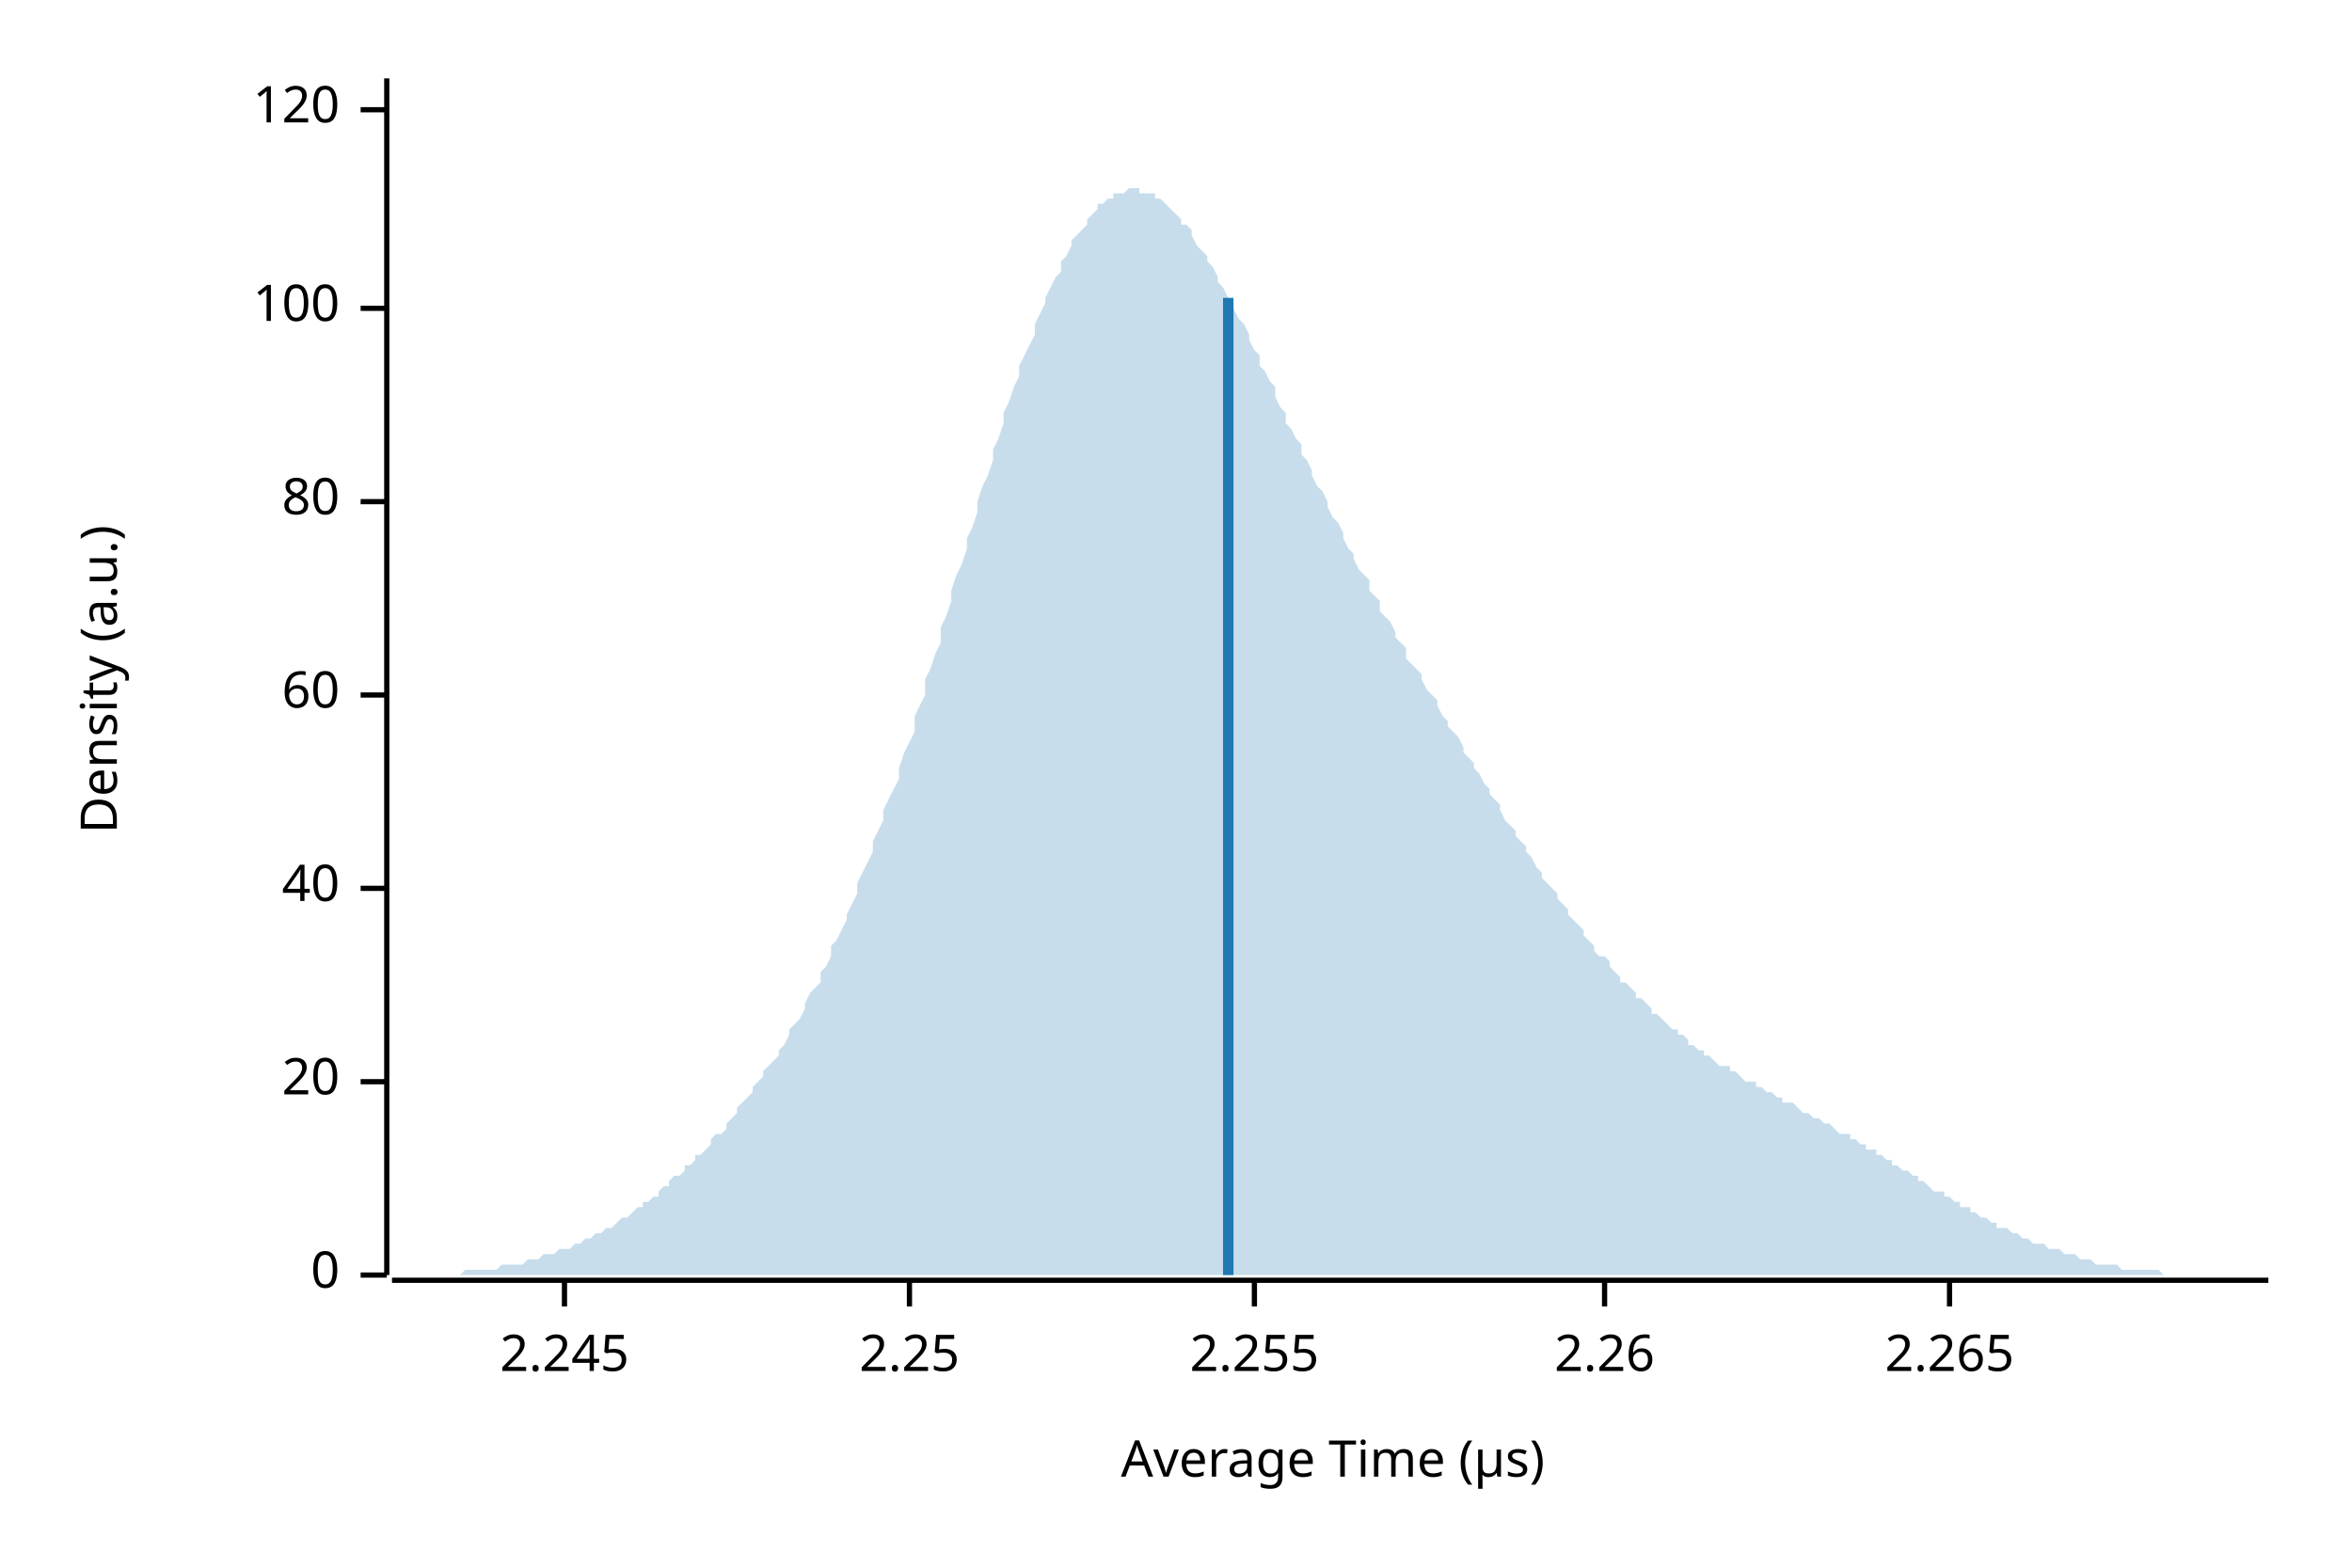
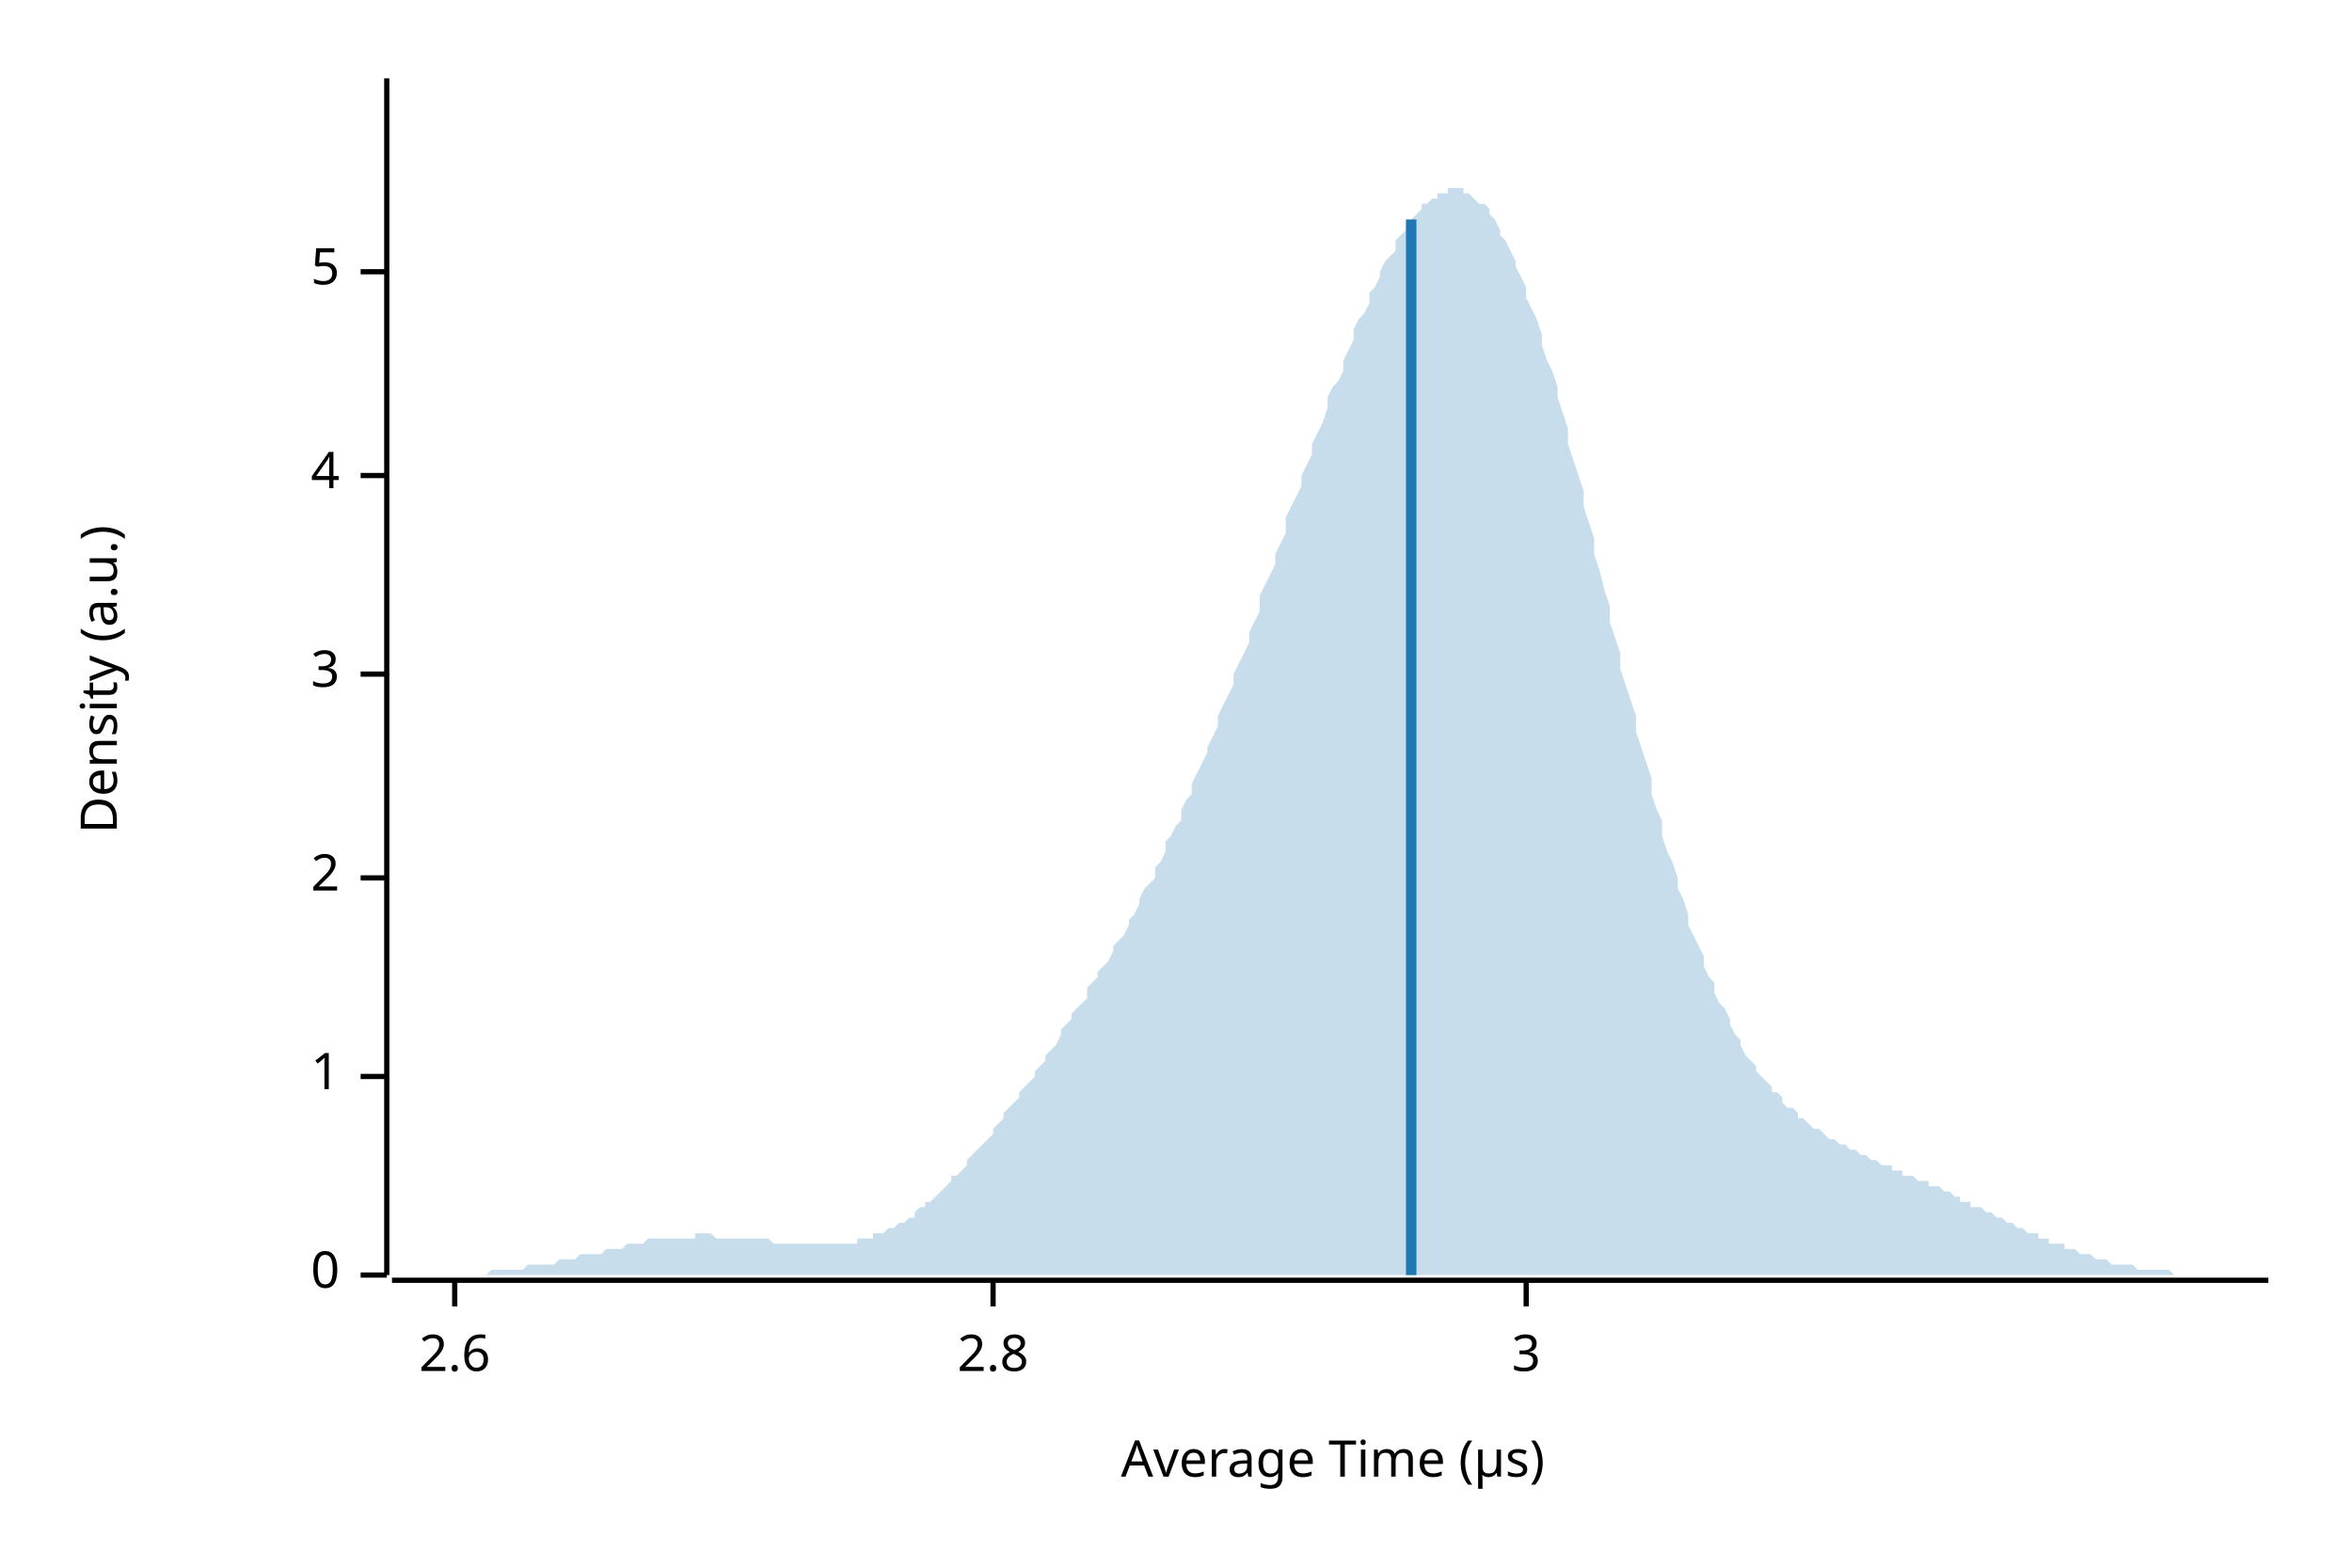
<svg xmlns="http://www.w3.org/2000/svg" width="450" height="300" viewBox="0 0 450 300">
  <text x="15" y="130" dy="0.76em" text-anchor="middle" font-family="sans-serif" font-size="9.677" opacity="1" fill="#000000" transform="rotate(270, 15, 130)">
Density (a.u.)
</text>
  <text x="255" y="285" dy="-0.5ex" text-anchor="middle" font-family="sans-serif" font-size="9.677" opacity="1" fill="#000000">
Average Time (µs)
</text>
  <polyline fill="none" opacity="1" stroke="#000000" stroke-width="1" points="74,15 74,244 " />
  <text x="65" y="244" dy="0.5ex" text-anchor="end" font-family="sans-serif" font-size="9.677" opacity="1" fill="#000000">
0
</text>
  <polyline fill="none" opacity="1" stroke="#000000" stroke-width="1" points="69,244 74,244 " />
-   <text x="65" y="207" dy="0.5ex" text-anchor="end" font-family="sans-serif" font-size="9.677" opacity="1" fill="#000000">
- 20
+   <text x="65" y="206" dy="0.5ex" text-anchor="end" font-family="sans-serif" font-size="9.677" opacity="1" fill="#000000">
+ 1
</text>
-   <polyline fill="none" opacity="1" stroke="#000000" stroke-width="1" points="69,207 74,207 " />
-   <text x="65" y="170" dy="0.5ex" text-anchor="end" font-family="sans-serif" font-size="9.677" opacity="1" fill="#000000">
- 40
+   <polyline fill="none" opacity="1" stroke="#000000" stroke-width="1" points="69,206 74,206 " />
+   <text x="65" y="168" dy="0.5ex" text-anchor="end" font-family="sans-serif" font-size="9.677" opacity="1" fill="#000000">
+ 2
</text>
-   <polyline fill="none" opacity="1" stroke="#000000" stroke-width="1" points="69,170 74,170 " />
-   <text x="65" y="133" dy="0.5ex" text-anchor="end" font-family="sans-serif" font-size="9.677" opacity="1" fill="#000000">
- 60
+   <polyline fill="none" opacity="1" stroke="#000000" stroke-width="1" points="69,168 74,168 " />
+   <text x="65" y="129" dy="0.5ex" text-anchor="end" font-family="sans-serif" font-size="9.677" opacity="1" fill="#000000">
+ 3
</text>
-   <polyline fill="none" opacity="1" stroke="#000000" stroke-width="1" points="69,133 74,133 " />
-   <text x="65" y="96" dy="0.5ex" text-anchor="end" font-family="sans-serif" font-size="9.677" opacity="1" fill="#000000">
- 80
+   <polyline fill="none" opacity="1" stroke="#000000" stroke-width="1" points="69,129 74,129 " />
+   <text x="65" y="91" dy="0.5ex" text-anchor="end" font-family="sans-serif" font-size="9.677" opacity="1" fill="#000000">
+ 4
</text>
-   <polyline fill="none" opacity="1" stroke="#000000" stroke-width="1" points="69,96 74,96 " />
-   <text x="65" y="59" dy="0.5ex" text-anchor="end" font-family="sans-serif" font-size="9.677" opacity="1" fill="#000000">
- 100
+   <polyline fill="none" opacity="1" stroke="#000000" stroke-width="1" points="69,91 74,91 " />
+   <text x="65" y="52" dy="0.5ex" text-anchor="end" font-family="sans-serif" font-size="9.677" opacity="1" fill="#000000">
+ 5
</text>
-   <polyline fill="none" opacity="1" stroke="#000000" stroke-width="1" points="69,59 74,59 " />
-   <text x="65" y="21" dy="0.5ex" text-anchor="end" font-family="sans-serif" font-size="9.677" opacity="1" fill="#000000">
- 120
+   <polyline fill="none" opacity="1" stroke="#000000" stroke-width="1" points="69,52 74,52 " />
+   <polyline fill="none" opacity="1" stroke="#000000" stroke-width="1" points="75,245 434,245 " />
+   <text x="87" y="255" dy="0.76em" text-anchor="middle" font-family="sans-serif" font-size="9.677" opacity="1" fill="#000000">
+ 2.6
</text>
-   <polyline fill="none" opacity="1" stroke="#000000" stroke-width="1" points="69,21 74,21 " />
-   <polyline fill="none" opacity="1" stroke="#000000" stroke-width="1" points="75,245 434,245 " />
-   <text x="108" y="255" dy="0.76em" text-anchor="middle" font-family="sans-serif" font-size="9.677" opacity="1" fill="#000000">
- 2.245
+   <polyline fill="none" opacity="1" stroke="#000000" stroke-width="1" points="87,245 87,250 " />
+   <text x="190" y="255" dy="0.76em" text-anchor="middle" font-family="sans-serif" font-size="9.677" opacity="1" fill="#000000">
+ 2.8
</text>
-   <polyline fill="none" opacity="1" stroke="#000000" stroke-width="1" points="108,245 108,250 " />
-   <text x="174" y="255" dy="0.76em" text-anchor="middle" font-family="sans-serif" font-size="9.677" opacity="1" fill="#000000">
- 2.25
+   <polyline fill="none" opacity="1" stroke="#000000" stroke-width="1" points="190,245 190,250 " />
+   <text x="292" y="255" dy="0.76em" text-anchor="middle" font-family="sans-serif" font-size="9.677" opacity="1" fill="#000000">
+ 3
</text>
-   <polyline fill="none" opacity="1" stroke="#000000" stroke-width="1" points="174,245 174,250 " />
-   <text x="240" y="255" dy="0.76em" text-anchor="middle" font-family="sans-serif" font-size="9.677" opacity="1" fill="#000000">
- 2.255
- </text>
-   <polyline fill="none" opacity="1" stroke="#000000" stroke-width="1" points="240,245 240,250 " />
-   <text x="307" y="255" dy="0.76em" text-anchor="middle" font-family="sans-serif" font-size="9.677" opacity="1" fill="#000000">
- 2.26
- </text>
-   <polyline fill="none" opacity="1" stroke="#000000" stroke-width="1" points="307,245 307,250 " />
-   <text x="373" y="255" dy="0.76em" text-anchor="middle" font-family="sans-serif" font-size="9.677" opacity="1" fill="#000000">
- 2.265
- </text>
-   <polyline fill="none" opacity="1" stroke="#000000" stroke-width="1" points="373,245 373,250 " />
-   <polygon opacity="0.25" fill="#1F78B4" points="75,244 75,244 76,244 77,244 77,244 78,244 79,244 80,244 80,244 81,244 82,244 82,244 83,244 84,244 85,244 85,244 86,244 87,244 87,244 88,244 89,243 90,243 90,243 91,243 92,243 92,243 93,243 94,243 95,243 95,243 96,242 97,242 98,242 98,242 99,242 100,242 100,242 101,241 102,241 103,241 103,241 104,240 105,240 105,240 106,240 107,239 108,239 108,239 109,239 110,238 110,238 111,238 112,237 113,237 113,237 114,236 115,236 116,235 116,235 117,235 118,234 118,234 119,233 120,233 121,232 121,232 122,231 123,231 123,230 124,230 125,229 126,229 126,228 127,227 128,227 128,226 129,225 130,225 131,224 131,223 132,223 133,222 133,221 134,221 135,220 136,219 136,218 137,217 138,217 139,216 139,215 140,214 141,213 141,212 142,211 143,210 144,209 144,208 145,207 146,206 146,205 147,204 148,203 149,202 149,201 150,200 151,198 151,197 152,196 153,195 154,193 154,192 155,190 156,189 157,188 157,186 158,185 159,183 159,181 160,180 161,178 162,176 162,175 163,173 164,171 164,169 165,167 166,165 167,163 167,161 168,159 169,157 169,155 170,153 171,151 172,149 172,147 173,144 174,142 175,140 175,137 176,135 177,133 177,130 178,128 179,125 180,123 180,120 181,118 182,115 182,113 183,110 184,108 185,105 185,103 186,101 187,98 187,96 188,93 189,91 190,88 190,86 191,84 192,81 192,79 193,77 194,74 195,72 195,70 196,68 197,66 198,64 198,62 199,60 200,58 200,57 201,55 202,53 203,52 203,50 204,49 205,47 205,46 206,45 207,44 208,43 208,42 209,41 210,40 210,39 211,39 212,38 213,38 213,37 214,37 215,37 216,36 216,36 217,36 218,36 218,37 219,37 220,37 221,37 221,38 222,38 223,39 223,39 224,40 225,41 226,42 226,43 227,43 228,44 228,45 229,47 230,48 231,49 231,50 232,51 233,53 233,54 234,55 235,57 236,58 236,59 237,61 238,62 239,64 239,65 240,67 241,68 241,70 242,71 243,73 244,74 244,76 245,78 246,79 246,81 247,82 248,84 249,85 249,87 250,88 251,90 251,91 252,93 253,94 254,96 254,97 255,99 256,100 257,102 257,103 258,105 259,106 259,107 260,109 261,110 262,111 262,113 263,114 264,115 264,117 265,118 266,119 267,121 267,122 268,123 269,124 269,126 270,127 271,128 272,129 272,130 273,132 274,133 275,134 275,135 276,137 277,138 277,139 278,140 279,141 280,143 280,144 281,145 282,146 282,147 283,148 284,150 285,151 285,152 286,153 287,154 287,155 288,157 289,158 290,159 290,160 291,161 292,162 292,163 293,164 294,166 295,167 295,168 296,169 297,170 298,171 298,172 299,173 300,174 300,175 301,176 302,177 303,178 303,179 304,180 305,181 305,182 306,183 307,183 308,184 308,185 309,186 310,187 310,188 311,188 312,189 313,190 313,191 314,191 315,192 316,193 316,194 317,194 318,195 318,195 319,196 320,197 321,197 321,198 322,198 323,199 323,200 324,200 325,201 326,201 326,202 327,202 328,203 328,203 329,204 330,204 331,204 331,205 332,205 333,206 333,206 334,207 335,207 336,207 336,208 337,208 338,209 339,209 339,209 340,210 341,210 341,211 342,211 343,211 344,212 344,212 345,213 346,213 346,213 347,214 348,214 349,215 349,215 350,215 351,216 351,216 352,217 353,217 354,217 354,218 355,218 356,219 357,219 357,220 358,220 359,220 359,221 360,221 361,222 362,222 362,223 363,223 364,224 364,224 365,224 366,225 367,225 367,226 368,226 369,227 369,227 370,228 371,228 372,228 372,229 373,229 374,230 375,230 375,231 376,231 377,231 377,232 378,232 379,233 380,233 380,233 381,234 382,234 382,235 383,235 384,235 385,236 385,236 386,236 387,237 387,237 388,237 389,238 390,238 390,238 391,238 392,239 392,239 393,239 394,239 395,240 395,240 396,240 397,240 398,241 398,241 399,241 400,241 400,241 401,242 402,242 403,242 403,242 404,242 405,242 405,242 406,243 407,243 408,243 408,243 409,243 410,243 410,243 411,243 412,243 413,243 413,243 414,244 415,244 416,244 416,244 417,244 418,244 418,244 419,244 420,244 421,244 421,244 422,244 423,244 423,244 424,244 425,244 426,244 426,244 427,244 428,244 428,244 429,244 430,244 431,244 431,244 432,244 433,244 434,244 434,244 75,244 " />
-   <polyline fill="none" opacity="1" stroke="#1F78B4" stroke-width="2" points="235,244 235,57 " />
+   <polyline fill="none" opacity="1" stroke="#000000" stroke-width="1" points="292,245 292,250 " />
+   <polygon opacity="0.25" fill="#1F78B4" points="75,244 75,244 76,244 77,244 77,244 78,244 79,244 80,244 80,244 81,244 82,244 82,244 83,244 84,244 85,244 85,244 86,244 87,244 87,244 88,244 89,244 90,244 90,244 91,244 92,244 92,244 93,244 94,243 95,243 95,243 96,243 97,243 98,243 98,243 99,243 100,243 100,243 101,242 102,242 103,242 103,242 104,242 105,242 105,242 106,242 107,241 108,241 108,241 109,241 110,241 110,241 111,240 112,240 113,240 113,240 114,240 115,240 116,239 116,239 117,239 118,239 118,239 119,239 120,238 121,238 121,238 122,238 123,238 123,238 124,237 125,237 126,237 126,237 127,237 128,237 128,237 129,237 130,237 131,237 131,237 132,237 133,237 133,236 134,236 135,236 136,236 136,236 137,237 138,237 139,237 139,237 140,237 141,237 141,237 142,237 143,237 144,237 144,237 145,237 146,237 146,237 147,237 148,238 149,238 149,238 150,238 151,238 151,238 152,238 153,238 154,238 154,238 155,238 156,238 157,238 157,238 158,238 159,238 159,238 160,238 161,238 162,238 162,238 163,238 164,238 164,237 165,237 166,237 167,237 167,236 168,236 169,236 169,236 170,235 171,235 172,234 172,234 173,234 174,233 175,233 175,232 176,231 177,231 177,230 178,230 179,229 180,228 180,228 181,227 182,226 182,225 183,225 184,224 185,223 185,222 186,221 187,220 187,220 188,219 189,218 190,217 190,216 191,215 192,214 192,213 193,212 194,211 195,210 195,209 196,208 197,207 198,206 198,205 199,204 200,203 200,202 201,201 202,200 203,198 203,197 204,196 205,195 205,194 206,193 207,192 208,191 208,189 209,188 210,187 210,186 211,185 212,184 213,182 213,181 214,180 215,179 216,177 216,176 217,175 218,173 218,172 219,170 220,169 221,168 221,166 222,165 223,163 223,161 224,160 225,158 226,157 226,155 227,153 228,152 228,150 229,148 230,146 231,144 231,143 232,141 233,139 233,137 234,135 235,133 236,131 236,129 237,127 238,125 239,123 239,121 240,119 241,117 241,114 242,112 243,110 244,108 244,106 245,104 246,102 246,99 247,97 248,95 249,93 249,91 250,89 251,87 251,85 252,83 253,81 254,78 254,76 255,74 256,73 257,71 257,69 258,67 259,65 259,63 260,61 261,60 262,58 262,56 263,55 264,53 264,52 265,50 266,49 267,48 267,46 268,45 269,44 269,43 270,42 271,41 272,40 272,39 273,39 274,38 275,38 275,37 276,37 277,37 277,36 278,36 279,36 280,36 280,37 281,37 282,38 282,38 283,39 284,39 285,40 285,41 286,42 287,44 287,45 288,46 289,48 290,50 290,51 291,53 292,55 292,57 293,59 294,61 295,64 295,66 296,69 297,71 298,74 298,76 299,79 300,82 300,85 301,88 302,91 303,94 303,97 304,100 305,103 305,106 306,109 307,113 308,116 308,119 309,122 310,125 310,128 311,131 312,134 313,137 313,140 314,143 315,146 316,149 316,152 317,155 318,157 318,160 319,163 320,165 321,168 321,170 322,172 323,175 323,177 324,179 325,181 326,183 326,185 327,187 328,188 328,190 329,192 330,193 331,195 331,196 332,198 333,199 333,200 334,202 335,203 336,204 336,205 337,206 338,207 339,208 339,209 340,209 341,210 341,211 342,212 343,212 344,213 344,214 345,214 346,215 346,215 347,216 348,216 349,217 349,217 350,218 351,218 351,218 352,219 353,219 354,220 354,220 355,220 356,221 357,221 357,221 358,222 359,222 359,222 360,223 361,223 362,223 362,224 363,224 364,224 364,225 365,225 366,225 367,226 367,226 368,226 369,226 369,227 370,227 371,227 372,228 372,228 373,228 374,229 375,229 375,230 376,230 377,230 377,231 378,231 379,231 380,232 380,232 381,232 382,233 382,233 383,233 384,234 385,234 385,234 386,235 387,235 387,235 388,236 389,236 390,236 390,237 391,237 392,237 392,238 393,238 394,238 395,238 395,239 396,239 397,239 398,240 398,240 399,240 400,240 400,240 401,241 402,241 403,241 403,241 404,242 405,242 405,242 406,242 407,242 408,242 408,242 409,243 410,243 410,243 411,243 412,243 413,243 413,243 414,243 415,243 416,244 416,244 417,244 418,244 418,244 419,244 420,244 421,244 421,244 422,244 423,244 423,244 424,244 425,244 426,244 426,244 427,244 428,244 428,244 429,244 430,244 431,244 431,244 432,244 433,244 434,244 434,244 75,244 " />
+   <polyline fill="none" opacity="1" stroke="#1F78B4" stroke-width="2" points="270,244 270,42 " />
</svg>
